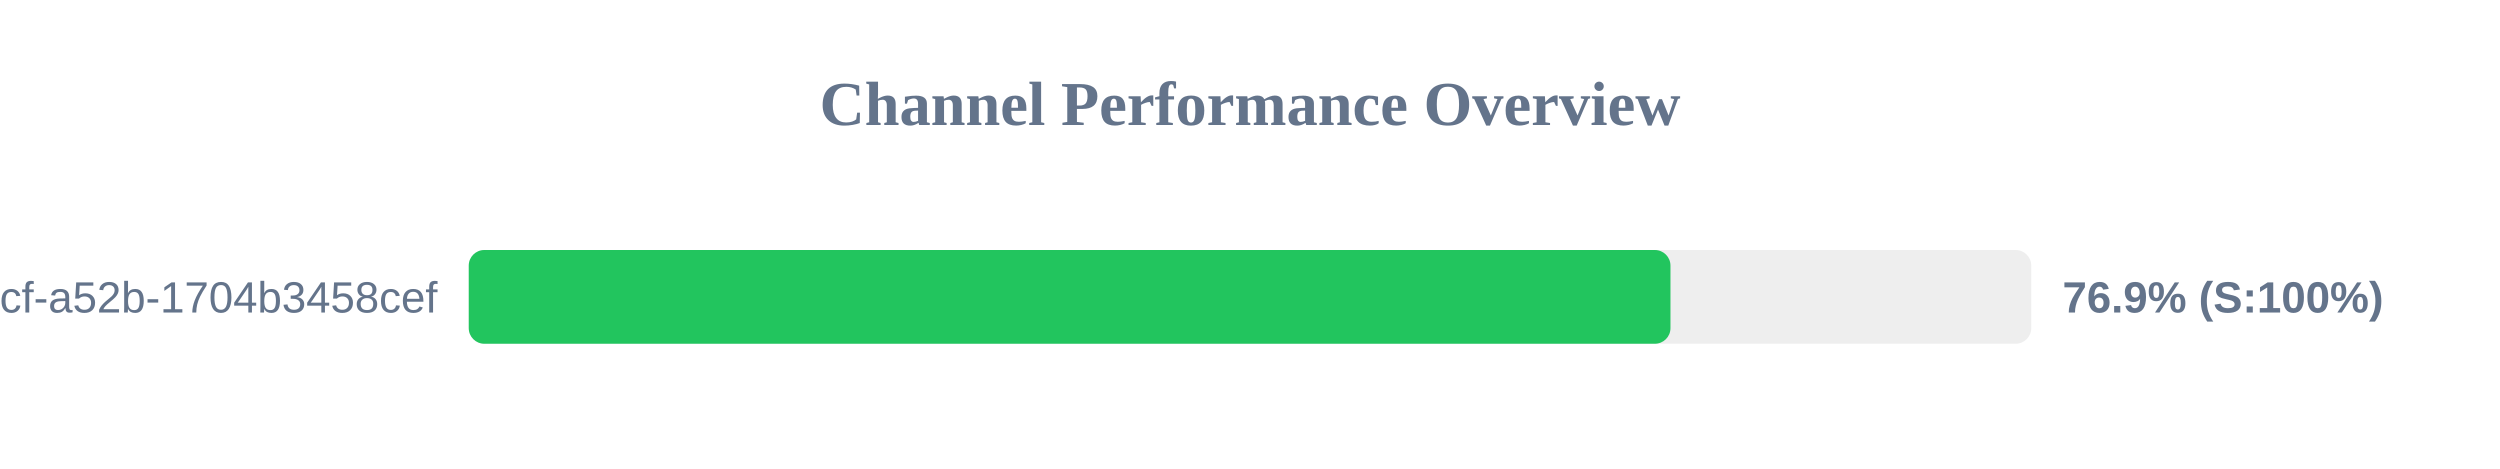
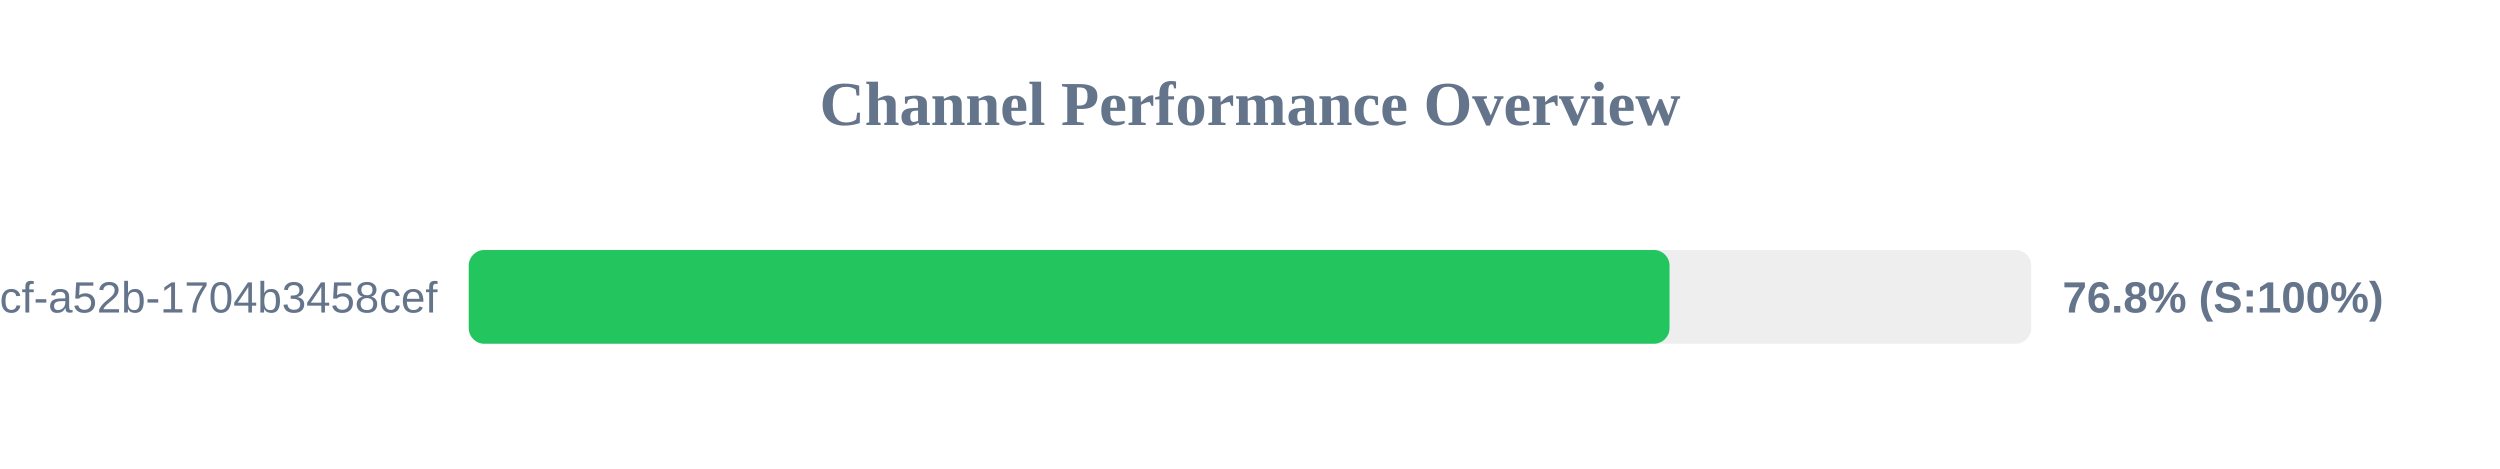
<svg xmlns="http://www.w3.org/2000/svg" width="800" height="150" version="1.1">
  <style>
        .row { font: 14px Arial; fill: #64748b; }
        .score { font: bold 14px Arial; fill: #64748b; }
    </style>
  <text x="400" y="40" text-anchor="middle" font-size="20px" font-weight="bold" fill="#64748b">Channel Performance Overview</text>
  <rect x="150" y="80" width="500" height="30" fill="#eee" rx="5" />
-   <rect x="150" y="80" width="384.55" height="30" fill="#22c55e" rx="5" />
+   <rect x="150" y="80" width="384.25" height="30" fill="#22c55e" rx="5" />
  <text x="140" y="100" text-anchor="end" class="row">?uuid=0cb527d9-6117-4bcf-a52b-1704b3458cef</text>
-   <text x="660" y="100" text-anchor="start" class="score">76.9% (S:100%)</text>
+   <text x="660" y="100" text-anchor="start" class="score">76.8% (S:100%)</text>
</svg>
